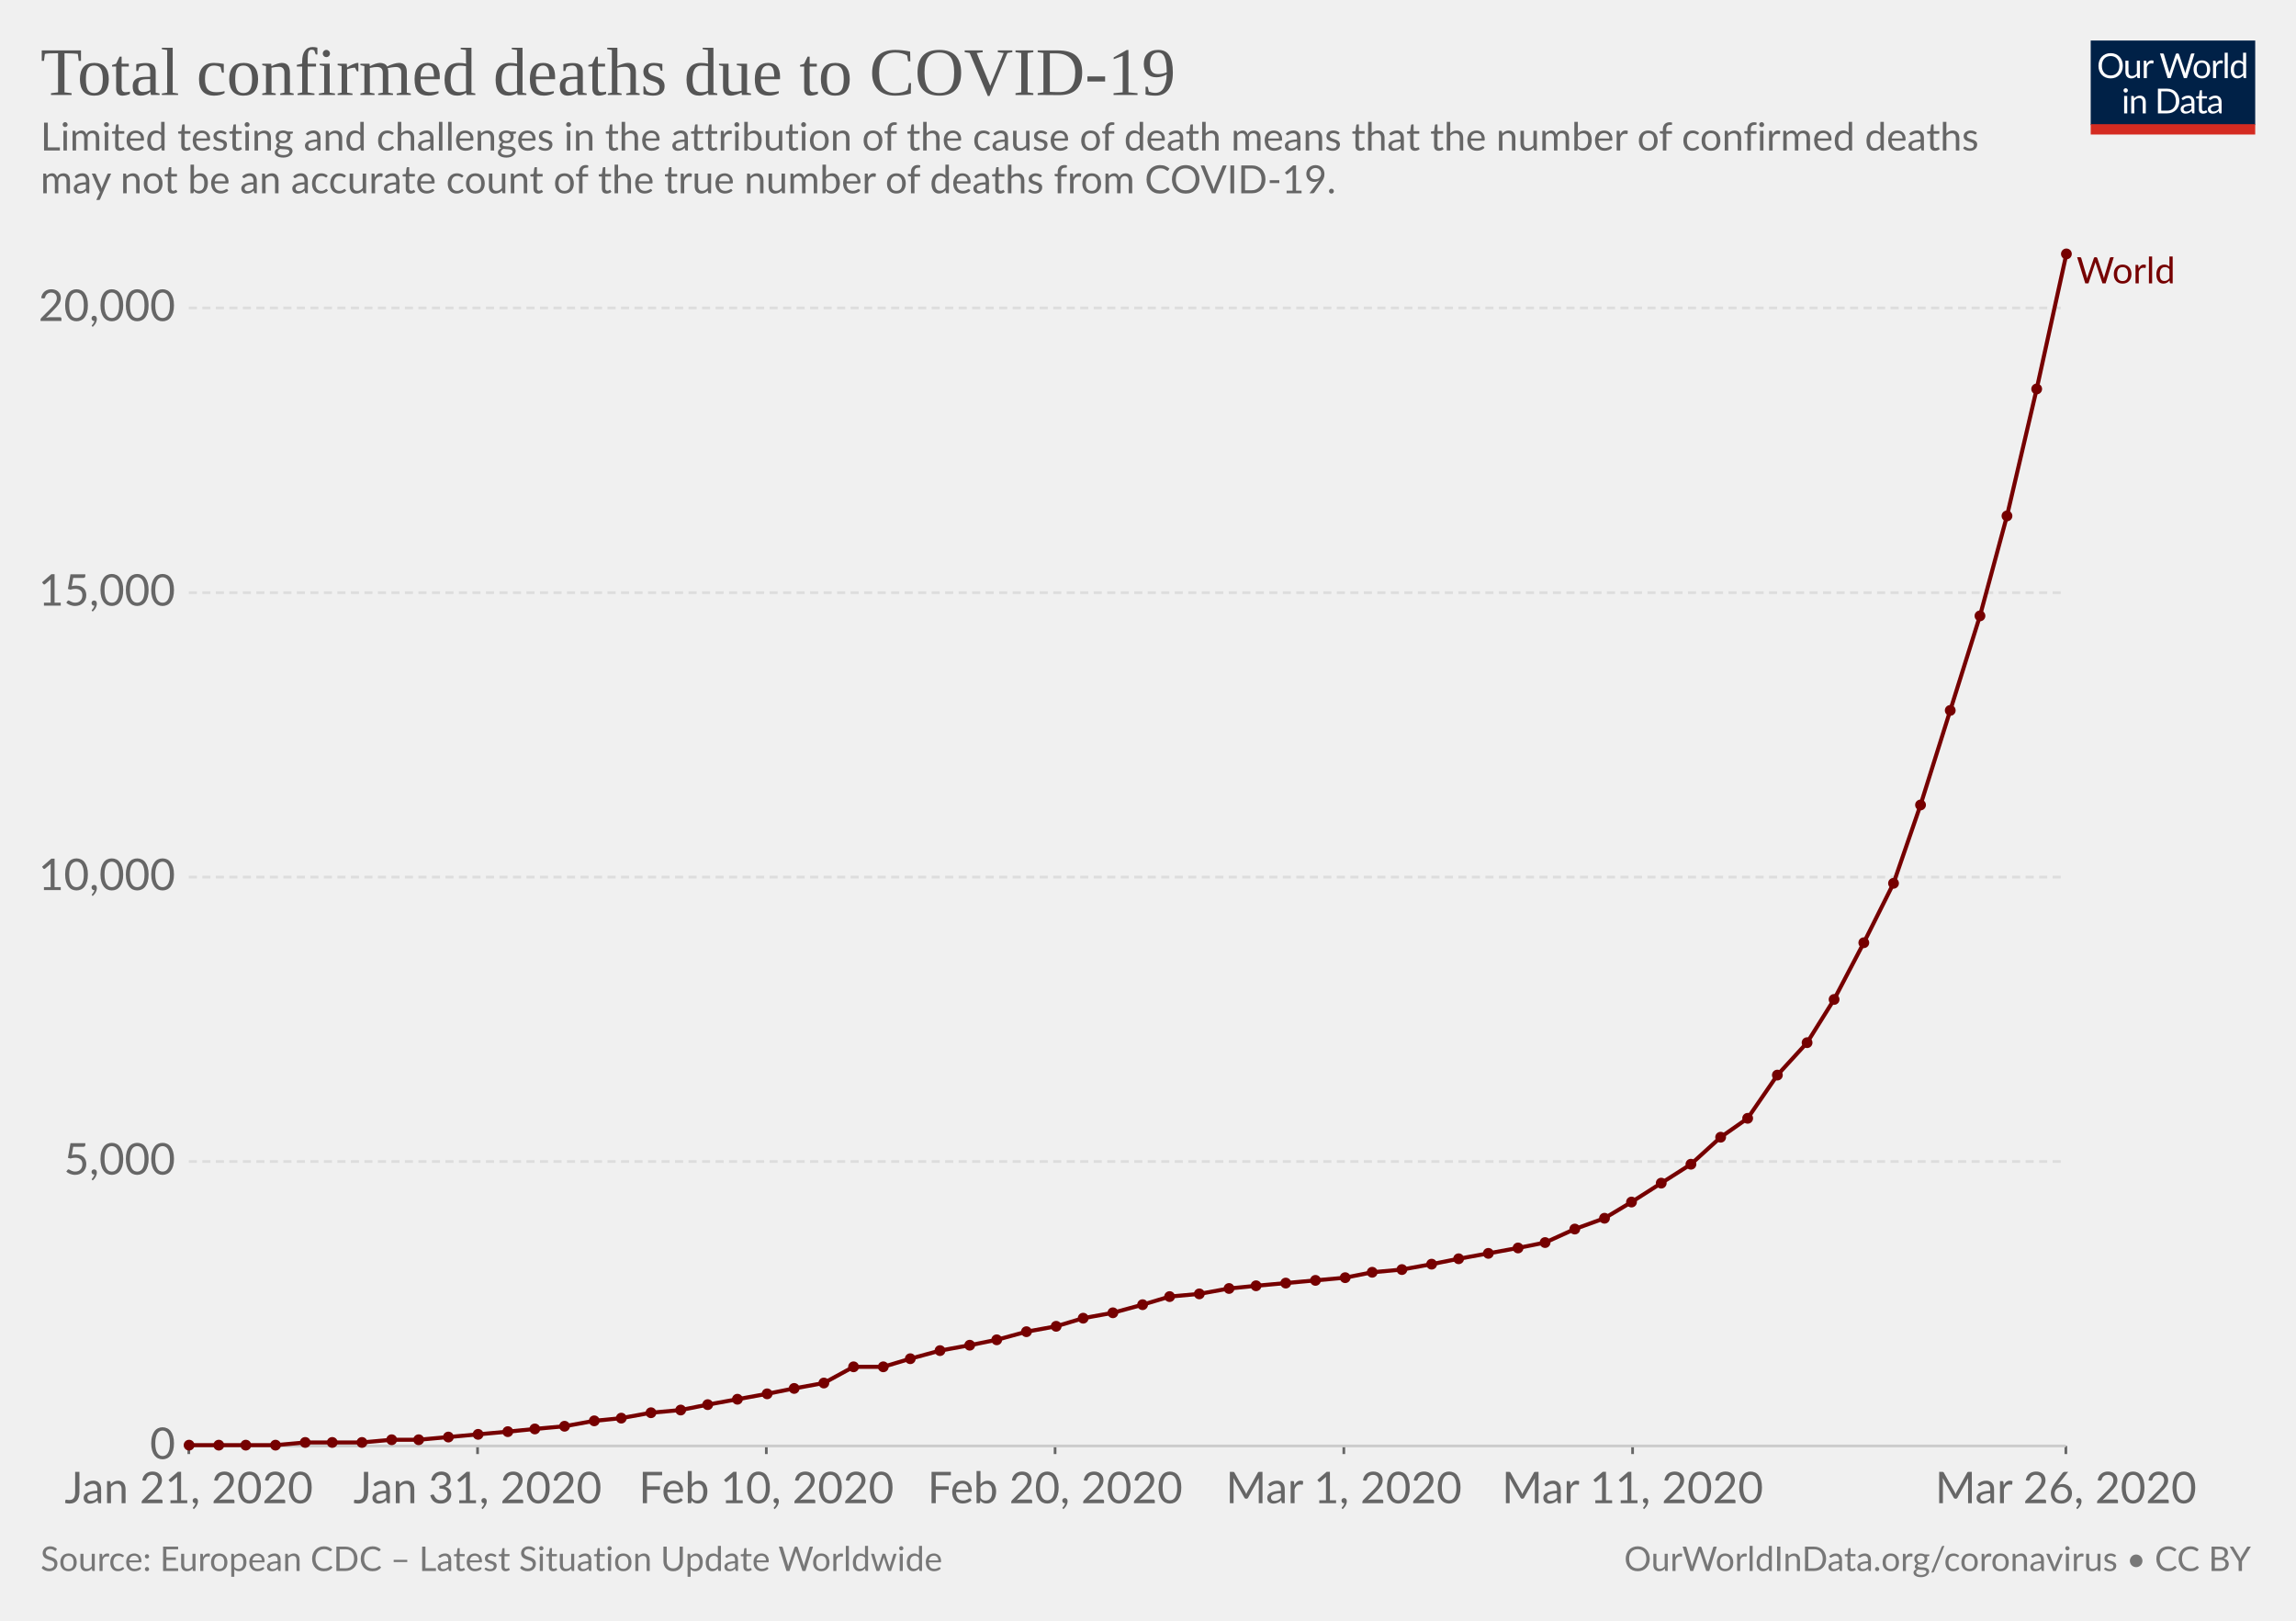
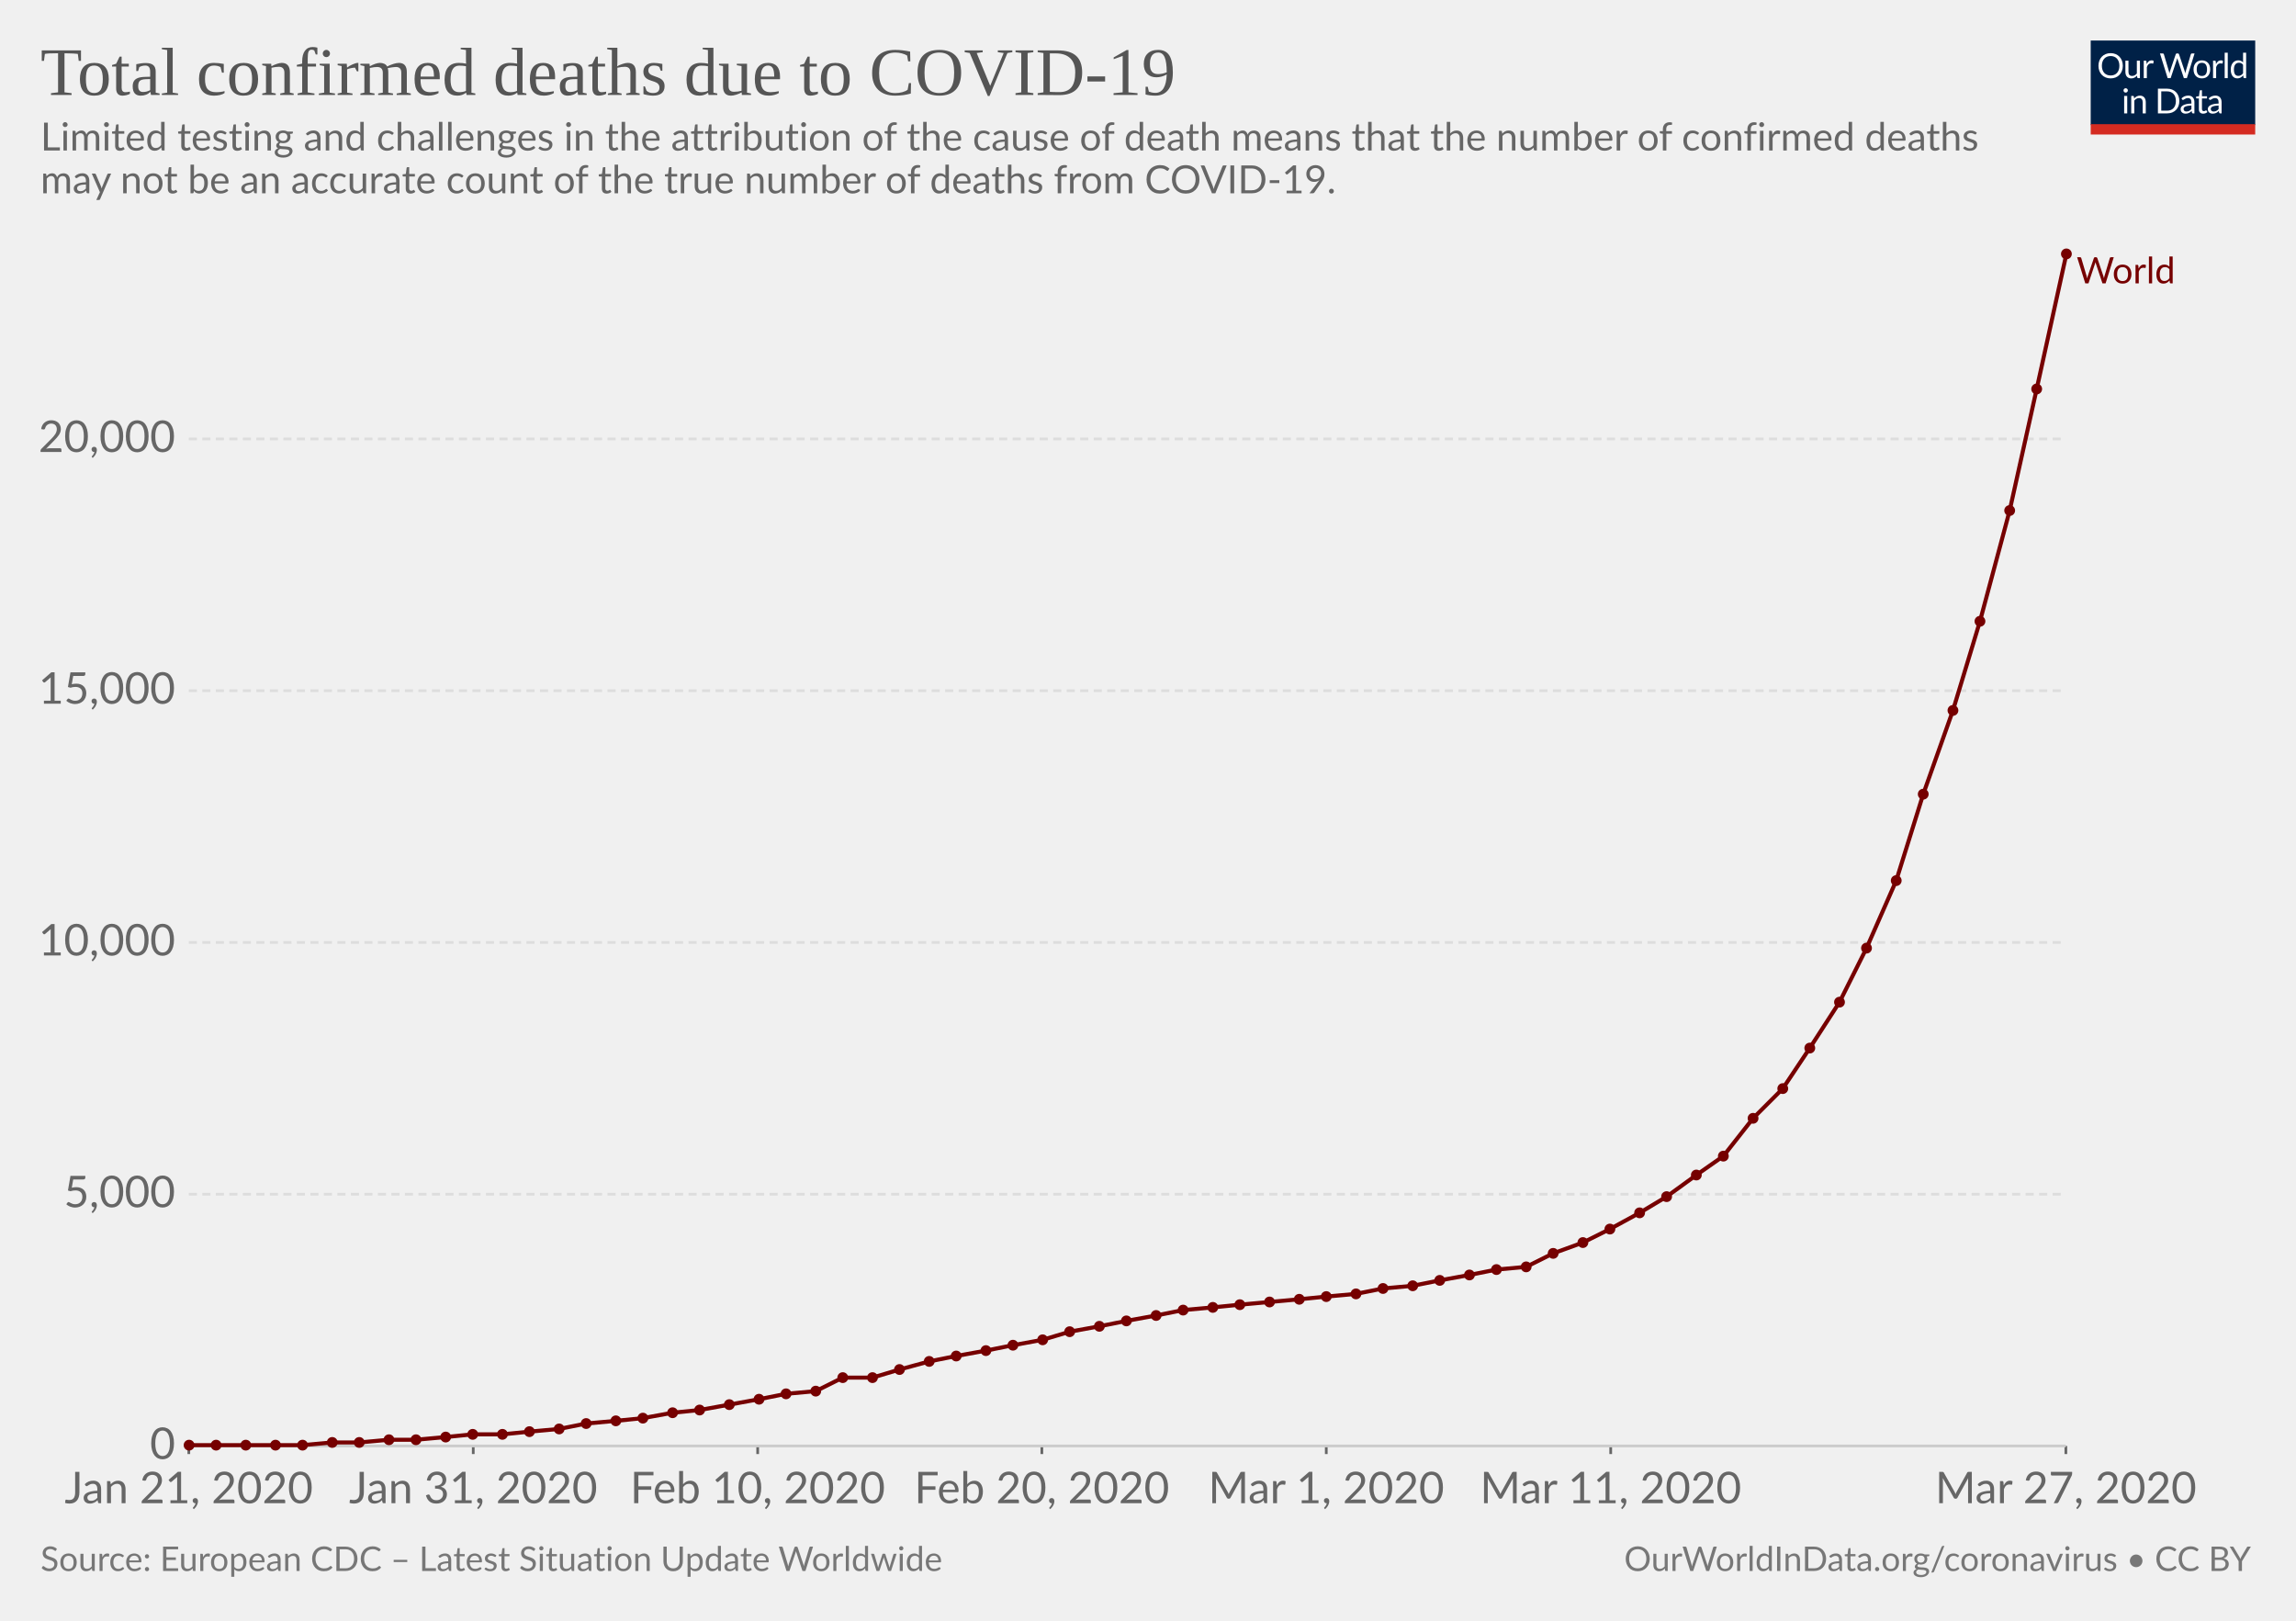
<svg xmlns="http://www.w3.org/2000/svg" version="1.1" style="font-family:Lato, 'Helvetica Neue', Helvetica, Arial, sans-serif;font-size:18px;background-color:white;text-rendering:optimizeLegibility;-webkit-font-smoothing:antialiased" width="850" height="600">
  <g class="HeaderView">
    <g transform="translate(774, 15) scale(0.29)">
      <svg width="210" height="120" viewBox="0 0 210 120" fill="none">
        <g clip-path="url(#clip0)">
          <path d="M0 0H210V107.89H0V0Z" fill="#002147" />
          <path d="M40.979 32.248C40.979 34.609 40.605 36.78 39.857 38.76C39.109 40.725 38.053 42.419 36.689 43.842C35.325 45.265 33.682 46.372 31.761 47.164C29.854 47.941 27.742 48.33 25.425 48.33C23.107 48.33 20.995 47.941 19.089 47.164C17.182 46.372 15.547 45.265 14.183 43.842C12.819 42.419 11.763 40.725 11.015 38.76C10.267 36.78 9.893 34.609 9.893 32.248C9.893 29.887 10.267 27.723 11.015 25.758C11.763 23.778 12.819 22.077 14.183 20.654C15.547 19.217 17.182 18.102 19.089 17.31C20.995 16.518 23.107 16.122 25.425 16.122C27.742 16.122 29.854 16.518 31.761 17.31C33.682 18.102 35.325 19.217 36.689 20.654C38.053 22.077 39.109 23.778 39.857 25.758C40.605 27.723 40.979 29.887 40.979 32.248ZM36.601 32.248C36.601 30.312 36.337 28.574 35.809 27.034C35.281 25.494 34.533 24.196 33.565 23.14C32.597 22.069 31.423 21.248 30.045 20.676C28.666 20.104 27.126 19.818 25.425 19.818C23.738 19.818 22.205 20.104 20.827 20.676C19.448 21.248 18.267 22.069 17.285 23.14C16.317 24.196 15.569 25.494 15.041 27.034C14.513 28.574 14.249 30.312 14.249 32.248C14.249 34.184 14.513 35.922 15.041 37.462C15.569 38.987 16.317 40.285 17.285 41.356C18.267 42.412 19.448 43.226 20.827 43.798C22.205 44.355 23.738 44.634 25.425 44.634C27.126 44.634 28.666 44.355 30.045 43.798C31.423 43.226 32.597 42.412 33.565 41.356C34.533 40.285 35.281 38.987 35.809 37.462C36.337 35.922 36.601 34.184 36.601 32.248ZM62.823 25.714V48H60.491C59.934 48 59.582 47.729 59.435 47.186L59.127 44.788C58.159 45.859 57.074 46.724 55.871 47.384C54.669 48.029 53.29 48.352 51.735 48.352C50.518 48.352 49.44 48.154 48.501 47.758C47.577 47.347 46.8 46.775 46.169 46.042C45.539 45.309 45.062 44.421 44.739 43.38C44.431 42.339 44.277 41.187 44.277 39.926V25.714H48.193V39.926C48.193 41.613 48.575 42.918 49.337 43.842C50.115 44.766 51.295 45.228 52.879 45.228C54.038 45.228 55.116 44.957 56.113 44.414C57.125 43.857 58.057 43.094 58.907 42.126V25.714H62.823ZM71.43 30.18C72.135 28.655 73 27.467 74.027 26.616C75.053 25.751 76.307 25.318 77.789 25.318C78.258 25.318 78.705 25.369 79.131 25.472C79.571 25.575 79.959 25.736 80.297 25.956L80.011 28.882C79.923 29.249 79.703 29.432 79.351 29.432C79.145 29.432 78.845 29.388 78.449 29.3C78.053 29.212 77.605 29.168 77.107 29.168C76.403 29.168 75.772 29.271 75.215 29.476C74.672 29.681 74.181 29.989 73.741 30.4C73.315 30.796 72.927 31.295 72.575 31.896C72.237 32.483 71.929 33.157 71.651 33.92V48H67.713V25.714H69.957C70.382 25.714 70.675 25.795 70.837 25.956C70.998 26.117 71.108 26.396 71.167 26.792L71.43 30.18ZM132.589 16.474L122.755 48H118.927L110.941 23.954C110.867 23.719 110.794 23.47 110.721 23.206C110.662 22.942 110.596 22.663 110.523 22.37C110.449 22.663 110.376 22.942 110.303 23.206C110.23 23.47 110.156 23.719 110.083 23.954L102.053 48H98.225L88.391 16.474H91.933C92.314 16.474 92.629 16.569 92.879 16.76C93.143 16.951 93.311 17.193 93.385 17.486L99.897 39.398C99.999 39.794 100.095 40.219 100.183 40.674C100.285 41.129 100.381 41.613 100.469 42.126C100.571 41.613 100.674 41.129 100.777 40.674C100.894 40.205 101.019 39.779 101.151 39.398L108.565 17.486C108.653 17.237 108.821 17.009 109.071 16.804C109.335 16.584 109.65 16.474 110.017 16.474H111.249C111.63 16.474 111.938 16.569 112.173 16.76C112.407 16.951 112.583 17.193 112.701 17.486L120.093 39.398C120.225 39.779 120.342 40.19 120.445 40.63C120.562 41.07 120.672 41.532 120.775 42.016C120.848 41.532 120.929 41.07 121.017 40.63C121.105 40.19 121.2 39.779 121.303 39.398L127.837 17.486C127.91 17.222 128.072 16.987 128.321 16.782C128.585 16.577 128.9 16.474 129.267 16.474H132.589ZM141.94 25.362C143.568 25.362 145.034 25.633 146.34 26.176C147.645 26.719 148.76 27.489 149.684 28.486C150.608 29.483 151.312 30.693 151.796 32.116C152.294 33.524 152.544 35.101 152.544 36.846C152.544 38.606 152.294 40.19 151.796 41.598C151.312 43.006 150.608 44.209 149.684 45.206C148.76 46.203 147.645 46.973 146.34 47.516C145.034 48.044 143.568 48.308 141.94 48.308C140.297 48.308 138.816 48.044 137.496 47.516C136.19 46.973 135.076 46.203 134.152 45.206C133.228 44.209 132.516 43.006 132.018 41.598C131.534 40.19 131.292 38.606 131.292 36.846C131.292 35.101 131.534 33.524 132.018 32.116C132.516 30.693 133.228 29.483 134.152 28.486C135.076 27.489 136.19 26.719 137.496 26.176C138.816 25.633 140.297 25.362 141.94 25.362ZM141.94 45.25C144.14 45.25 145.782 44.517 146.868 43.05C147.953 41.569 148.496 39.508 148.496 36.868C148.496 34.213 147.953 32.145 146.868 30.664C145.782 29.183 144.14 28.442 141.94 28.442C140.825 28.442 139.85 28.633 139.014 29.014C138.192 29.395 137.503 29.945 136.946 30.664C136.403 31.383 135.992 32.27 135.714 33.326C135.45 34.367 135.318 35.548 135.318 36.868C135.318 39.508 135.86 41.569 136.946 43.05C138.046 44.517 139.71 45.25 141.94 45.25ZM159.908 30.18C160.612 28.655 161.478 27.467 162.504 26.616C163.531 25.751 164.785 25.318 166.266 25.318C166.736 25.318 167.183 25.369 167.608 25.472C168.048 25.575 168.437 25.736 168.774 25.956L168.488 28.882C168.4 29.249 168.18 29.432 167.828 29.432C167.623 29.432 167.322 29.388 166.926 29.3C166.53 29.212 166.083 29.168 165.584 29.168C164.88 29.168 164.25 29.271 163.692 29.476C163.15 29.681 162.658 29.989 162.218 30.4C161.793 30.796 161.404 31.295 161.052 31.896C160.715 32.483 160.407 33.157 160.128 33.92V48H156.19V25.714H158.434C158.86 25.714 159.153 25.795 159.314 25.956C159.476 26.117 159.586 26.396 159.644 26.792L159.908 30.18ZM174.946 15.594V48H171.03V15.594H174.946ZM194.496 31.016C193.763 30.033 192.971 29.351 192.12 28.97C191.269 28.574 190.316 28.376 189.26 28.376C187.192 28.376 185.601 29.117 184.486 30.598C183.371 32.079 182.814 34.191 182.814 36.934C182.814 38.386 182.939 39.633 183.188 40.674C183.437 41.701 183.804 42.551 184.288 43.226C184.772 43.886 185.366 44.37 186.07 44.678C186.774 44.986 187.573 45.14 188.468 45.14C189.759 45.14 190.881 44.847 191.834 44.26C192.802 43.673 193.689 42.845 194.496 41.774V31.016ZM198.412 15.594V48H196.08C195.523 48 195.171 47.729 195.024 47.186L194.672 44.48C193.719 45.624 192.633 46.548 191.416 47.252C190.199 47.956 188.791 48.308 187.192 48.308C185.916 48.308 184.757 48.066 183.716 47.582C182.675 47.083 181.787 46.357 181.054 45.404C180.321 44.451 179.756 43.263 179.36 41.84C178.964 40.417 178.766 38.782 178.766 36.934C178.766 35.291 178.986 33.766 179.426 32.358C179.866 30.935 180.497 29.703 181.318 28.662C182.139 27.621 183.144 26.807 184.332 26.22C185.535 25.619 186.884 25.318 188.38 25.318C189.744 25.318 190.91 25.553 191.878 26.022C192.861 26.477 193.733 27.115 194.496 27.936V15.594H198.412ZM46.614 70.714V93H42.698V70.714H46.614ZM47.45 63.718C47.45 64.099 47.369 64.459 47.208 64.796C47.061 65.119 46.856 65.412 46.592 65.676C46.343 65.925 46.042 66.123 45.69 66.27C45.352 66.417 44.993 66.49 44.612 66.49C44.23 66.49 43.871 66.417 43.534 66.27C43.211 66.123 42.925 65.925 42.676 65.676C42.426 65.412 42.228 65.119 42.082 64.796C41.935 64.459 41.862 64.099 41.862 63.718C41.862 63.337 41.935 62.977 42.082 62.64C42.228 62.288 42.426 61.987 42.676 61.738C42.925 61.474 43.211 61.269 43.534 61.122C43.871 60.975 44.23 60.902 44.612 60.902C44.993 60.902 45.352 60.975 45.69 61.122C46.042 61.269 46.343 61.474 46.592 61.738C46.856 61.987 47.061 62.288 47.208 62.64C47.369 62.977 47.45 63.337 47.45 63.718ZM55.424 73.948C55.908 73.405 56.422 72.914 56.964 72.474C57.507 72.034 58.079 71.66 58.68 71.352C59.296 71.029 59.941 70.787 60.616 70.626C61.306 70.45 62.046 70.362 62.838 70.362C64.055 70.362 65.126 70.567 66.05 70.978C66.989 71.374 67.766 71.946 68.382 72.694C69.013 73.427 69.49 74.315 69.812 75.356C70.135 76.397 70.296 77.549 70.296 78.81V93H66.358V78.81C66.358 77.123 65.969 75.818 65.192 74.894C64.43 73.955 63.264 73.486 61.694 73.486C60.535 73.486 59.45 73.765 58.438 74.322C57.441 74.879 56.517 75.635 55.666 76.588V93H51.728V70.714H54.082C54.639 70.714 54.984 70.985 55.116 71.528L55.424 73.948ZM113.129 77.248C113.129 79.609 112.755 81.758 112.007 83.694C111.259 85.63 110.203 87.287 108.839 88.666C107.475 90.045 105.832 91.115 103.911 91.878C102.004 92.626 99.892 93 97.575 93H85.805V61.474H97.575C99.892 61.474 102.004 61.855 103.911 62.618C105.832 63.366 107.475 64.437 108.839 65.83C110.203 67.209 111.259 68.866 112.007 70.802C112.755 72.738 113.129 74.887 113.129 77.248ZM108.751 77.248C108.751 75.312 108.487 73.581 107.959 72.056C107.431 70.531 106.683 69.24 105.715 68.184C104.747 67.128 103.574 66.321 102.195 65.764C100.816 65.207 99.276 64.928 97.575 64.928H90.073V89.546H97.575C99.276 89.546 100.816 89.267 102.195 88.71C103.574 88.153 104.747 87.353 105.715 86.312C106.683 85.256 107.431 83.965 107.959 82.44C108.487 80.915 108.751 79.184 108.751 77.248ZM128.553 82.968C126.749 83.027 125.209 83.173 123.933 83.408C122.672 83.628 121.638 83.921 120.831 84.288C120.039 84.655 119.46 85.087 119.093 85.586C118.741 86.085 118.565 86.642 118.565 87.258C118.565 87.845 118.661 88.351 118.851 88.776C119.042 89.201 119.299 89.553 119.621 89.832C119.959 90.096 120.347 90.294 120.787 90.426C121.242 90.543 121.726 90.602 122.239 90.602C122.929 90.602 123.559 90.536 124.131 90.404C124.703 90.257 125.239 90.052 125.737 89.788C126.251 89.524 126.735 89.209 127.189 88.842C127.659 88.475 128.113 88.057 128.553 87.588V82.968ZM115.903 73.86C117.135 72.672 118.463 71.785 119.885 71.198C121.308 70.611 122.885 70.318 124.615 70.318C125.862 70.318 126.969 70.523 127.937 70.934C128.905 71.345 129.719 71.917 130.379 72.65C131.039 73.383 131.538 74.271 131.875 75.312C132.213 76.353 132.381 77.497 132.381 78.744V93H130.643C130.262 93 129.969 92.941 129.763 92.824C129.558 92.692 129.397 92.443 129.279 92.076L128.839 89.964C128.253 90.507 127.681 90.991 127.123 91.416C126.566 91.827 125.979 92.179 125.363 92.472C124.747 92.751 124.087 92.963 123.383 93.11C122.694 93.271 121.924 93.352 121.073 93.352C120.208 93.352 119.394 93.235 118.631 93C117.869 92.751 117.201 92.384 116.629 91.9C116.072 91.416 115.625 90.807 115.287 90.074C114.965 89.326 114.803 88.446 114.803 87.434C114.803 86.554 115.045 85.711 115.529 84.904C116.013 84.083 116.798 83.357 117.883 82.726C118.969 82.095 120.384 81.582 122.129 81.186C123.875 80.775 126.016 80.541 128.553 80.482V78.744C128.553 77.013 128.179 75.708 127.431 74.828C126.683 73.933 125.591 73.486 124.153 73.486C123.185 73.486 122.371 73.611 121.711 73.86C121.066 74.095 120.501 74.366 120.017 74.674C119.548 74.967 119.137 75.239 118.785 75.488C118.448 75.723 118.111 75.84 117.773 75.84C117.509 75.84 117.282 75.774 117.091 75.642C116.901 75.495 116.739 75.319 116.607 75.114L115.903 73.86ZM143.568 93.352C141.808 93.352 140.451 92.861 139.498 91.878C138.559 90.895 138.09 89.48 138.09 87.632V73.992H135.406C135.171 73.992 134.973 73.926 134.812 73.794C134.65 73.647 134.57 73.427 134.57 73.134V71.572L138.222 71.11L139.124 64.224C139.168 64.004 139.263 63.828 139.41 63.696C139.571 63.549 139.776 63.476 140.026 63.476H142.006V71.154H148.452V73.992H142.006V87.368C142.006 88.307 142.233 89.003 142.688 89.458C143.142 89.913 143.729 90.14 144.448 90.14C144.858 90.14 145.21 90.089 145.504 89.986C145.812 89.869 146.076 89.744 146.296 89.612C146.516 89.48 146.699 89.363 146.846 89.26C147.007 89.143 147.146 89.084 147.264 89.084C147.469 89.084 147.652 89.209 147.814 89.458L148.958 91.328C148.283 91.959 147.469 92.457 146.516 92.824C145.562 93.176 144.58 93.352 143.568 93.352ZM163.253 82.968C161.449 83.027 159.909 83.173 158.633 83.408C157.372 83.628 156.338 83.921 155.531 84.288C154.739 84.655 154.16 85.087 153.793 85.586C153.441 86.085 153.265 86.642 153.265 87.258C153.265 87.845 153.36 88.351 153.551 88.776C153.742 89.201 153.998 89.553 154.321 89.832C154.658 90.096 155.047 90.294 155.487 90.426C155.942 90.543 156.426 90.602 156.939 90.602C157.628 90.602 158.259 90.536 158.831 90.404C159.403 90.257 159.938 90.052 160.437 89.788C160.95 89.524 161.434 89.209 161.889 88.842C162.358 88.475 162.813 88.057 163.253 87.588V82.968ZM150.603 73.86C151.835 72.672 153.162 71.785 154.585 71.198C156.008 70.611 157.584 70.318 159.315 70.318C160.562 70.318 161.669 70.523 162.637 70.934C163.605 71.345 164.419 71.917 165.079 72.65C165.739 73.383 166.238 74.271 166.575 75.312C166.912 76.353 167.081 77.497 167.081 78.744V93H165.343C164.962 93 164.668 92.941 164.463 92.824C164.258 92.692 164.096 92.443 163.979 92.076L163.539 89.964C162.952 90.507 162.38 90.991 161.823 91.416C161.266 91.827 160.679 92.179 160.063 92.472C159.447 92.751 158.787 92.963 158.083 93.11C157.394 93.271 156.624 93.352 155.773 93.352C154.908 93.352 154.094 93.235 153.331 93C152.568 92.751 151.901 92.384 151.329 91.9C150.772 91.416 150.324 90.807 149.987 90.074C149.664 89.326 149.503 88.446 149.503 87.434C149.503 86.554 149.745 85.711 150.229 84.904C150.713 84.083 151.498 83.357 152.583 82.726C153.668 82.095 155.084 81.582 156.829 81.186C158.574 80.775 160.716 80.541 163.253 80.482V78.744C163.253 77.013 162.879 75.708 162.131 74.828C161.383 73.933 160.29 73.486 158.853 73.486C157.885 73.486 157.071 73.611 156.411 73.86C155.766 74.095 155.201 74.366 154.717 74.674C154.248 74.967 153.837 75.239 153.485 75.488C153.148 75.723 152.81 75.84 152.473 75.84C152.209 75.84 151.982 75.774 151.791 75.642C151.6 75.495 151.439 75.319 151.307 75.114L150.603 73.86Z" fill="white" />
          <rect y="106.789" width="210" height="13.211" fill="#D42B21" />
        </g>
        <defs>
          <clipPath id="clip0">
            <rect width="210" height="120" fill="white" />
          </clipPath>
        </defs>
      </svg>
    </g>
    <a href="https://ourworldindata.org/grapher/total-deaths-covid-19" style="font-family:&quot;Playfair Display&quot;, Georgia, &quot;Times New Roman&quot;, serif" target="_blank">
      <text font-size="25.20" x="15.0" y="35.2" fill="#555">
        <tspan x="15" y="35.16">Total confirmed deaths due to COVID-19</tspan>
      </text>
    </a>
    <text font-size="14.40" x="15.0" y="55.7" fill="#666">
      <tspan x="15" y="55.72">Limited testing and challenges in the attribution of the cause of death means that the number of confirmed deaths</tspan>
      <tspan x="15" y="71.56">may not be an accurate count of the true number of deaths from COVID-19.</tspan>
    </text>
  </g>
  <g class="LineChart">
    <defs>
-       <clipPath id="boundsClip-719">
+       <clipPath id="boundsClip-694">
        <rect x="59.896" y="0" width="830" height="924.8" />
      </clipPath>
    </defs>
    <g class="AxisBoxView">
      <g class="HorizontalAxis">
        <line x1="69.9" y1="535.3" x2="69.9" y2="538.3" stroke="#666" />
-         <line x1="176.8" y1="535.3" x2="176.8" y2="538.3" stroke="#666" />
-         <line x1="283.7" y1="535.3" x2="283.7" y2="538.3" stroke="#666" />
-         <line x1="390.6" y1="535.3" x2="390.6" y2="538.3" stroke="#666" />
-         <line x1="497.5" y1="535.3" x2="497.5" y2="538.3" stroke="#666" />
-         <line x1="604.4" y1="535.3" x2="604.4" y2="538.3" stroke="#666" />
+         <line x1="175.2" y1="535.3" x2="175.2" y2="538.3" stroke="#666" />
+         <line x1="280.5" y1="535.3" x2="280.5" y2="538.3" stroke="#666" />
+         <line x1="385.7" y1="535.3" x2="385.7" y2="538.3" stroke="#666" />
+         <line x1="491" y1="535.3" x2="491" y2="538.3" stroke="#666" />
+         <line x1="596.3" y1="535.3" x2="596.3" y2="538.3" stroke="#666" />
        <line x1="764.8" y1="535.3" x2="764.8" y2="538.3" stroke="#666" />
        <text x="69.9" y="556.5" fill="#666" text-anchor="middle" font-size="16.2">Jan 21, 2020</text>
-         <text x="176.8" y="556.5" fill="#666" text-anchor="middle" font-size="16.2">Jan 31, 2020</text>
-         <text x="283.7" y="556.5" fill="#666" text-anchor="middle" font-size="16.2">Feb 10, 2020</text>
-         <text x="390.6" y="556.5" fill="#666" text-anchor="middle" font-size="16.2">Feb 20, 2020</text>
-         <text x="497.5" y="556.5" fill="#666" text-anchor="middle" font-size="16.2">Mar 1, 2020</text>
-         <text x="604.4" y="556.5" fill="#666" text-anchor="middle" font-size="16.2">Mar 11, 2020</text>
-         <text x="764.8" y="556.5" fill="#666" text-anchor="middle" font-size="16.2">Mar 26, 2020</text>
+         <text x="175.2" y="556.5" fill="#666" text-anchor="middle" font-size="16.2">Jan 31, 2020</text>
+         <text x="280.5" y="556.5" fill="#666" text-anchor="middle" font-size="16.2">Feb 10, 2020</text>
+         <text x="385.7" y="556.5" fill="#666" text-anchor="middle" font-size="16.2">Feb 20, 2020</text>
+         <text x="491" y="556.5" fill="#666" text-anchor="middle" font-size="16.2">Mar 1, 2020</text>
+         <text x="596.3" y="556.5" fill="#666" text-anchor="middle" font-size="16.2">Mar 11, 2020</text>
+         <text x="764.8" y="556.5" fill="#666" text-anchor="middle" font-size="16.2">Mar 27, 2020</text>
      </g>
      <g class="VerticalAxis">
        <text x="64.90" y="535.3" fill="#666" dominant-baseline="middle" text-anchor="end" font-size="16.2">0</text>
-         <text x="64.90" y="430" fill="#666" dominant-baseline="middle" text-anchor="end" font-size="16.2">5,000</text>
-         <text x="64.90" y="324.7" fill="#666" dominant-baseline="middle" text-anchor="end" font-size="16.2">10,000</text>
-         <text x="64.90" y="219.4" fill="#666" dominant-baseline="middle" text-anchor="end" font-size="16.2">15,000</text>
-         <text x="64.90" y="114" fill="#666" dominant-baseline="middle" text-anchor="end" font-size="16.2">20,000</text>
+         <text x="64.90" y="442.1" fill="#666" dominant-baseline="middle" text-anchor="end" font-size="16.2">5,000</text>
+         <text x="64.90" y="348.9" fill="#666" dominant-baseline="middle" text-anchor="end" font-size="16.2">10,000</text>
+         <text x="64.90" y="255.7" fill="#666" dominant-baseline="middle" text-anchor="end" font-size="16.2">15,000</text>
+         <text x="64.90" y="162.5" fill="#666" dominant-baseline="middle" text-anchor="end" font-size="16.2">20,000</text>
      </g>
      <g class="AxisGridLines">
        <line x1="69.90" y1="535.3" x2="764.76" y2="535.3" stroke="#ccc" />
-         <line x1="69.90" y1="430" x2="764.76" y2="430" stroke="#ddd" stroke-dasharray="3,2" />
-         <line x1="69.90" y1="324.7" x2="764.76" y2="324.7" stroke="#ddd" stroke-dasharray="3,2" />
-         <line x1="69.90" y1="219.4" x2="764.76" y2="219.4" stroke="#ddd" stroke-dasharray="3,2" />
-         <line x1="69.90" y1="114" x2="764.76" y2="114" stroke="#ddd" stroke-dasharray="3,2" />
+         <line x1="69.90" y1="442.1" x2="764.76" y2="442.1" stroke="#ddd" stroke-dasharray="3,2" />
+         <line x1="69.90" y1="348.9" x2="764.76" y2="348.9" stroke="#ddd" stroke-dasharray="3,2" />
+         <line x1="69.90" y1="255.7" x2="764.76" y2="255.7" stroke="#ddd" stroke-dasharray="3,2" />
+         <line x1="69.90" y1="162.5" x2="764.76" y2="162.5" stroke="#ddd" stroke-dasharray="3,2" />
      </g>
    </g>
-     <g clip-path="url(#boundsClip-719)">
+     <g clip-path="url(#boundsClip-694)">
      <g class="HeightedLegend" style="cursor:pointer">
        <g class="legendMark">
          <rect x="764.765" y="94.1" width="70.235" height="13.5" fill="#fff" opacity="0" />
          <text font-size="13.50" x="768.8" y="104.9" fill="#760000">
            <tspan x="768.765" y="104.9">World</tspan>
          </text>
        </g>
      </g>
      <g class="Lines">
        <rect x="70" y="94" width="695" height="441" fill="rgba(255,255,255,0)" opacity="0" />
        <g class="key-World_0">
-           <path stroke="#760000" stroke-linecap="round" d="M70 535L81 535L91 535L102 535L113 534L123 534L134 534L145 533L155 533L166 532L177 531L188 530L198 529L209 528L220 526L230 525L241 523L252 522L262 520L273 518L284 516L294 514L305 512L316 506L327 506L337 503L348 500L359 498L369 496L380 493L391 491L401 488L412 486L423 483L433 480L444 479L455 477L465 476L476 475L487 474L498 473L508 471L519 470L530 468L540 466L551 464L562 462L572 460L583 455L594 451L604 445L615 438L626 431L637 421L647 414L658 398L669 386L679 370L690 349L701 327L711 298L722 263L733 228L743 191L754 144L765 94" fill="none" stroke-width="1.5" />
+           <path stroke="#760000" stroke-linecap="round" d="M70 535L80 535L91 535L102 535L112 535L123 534L133 534L144 533L154 533L165 532L175 531L186 531L196 530L207 529L217 527L228 526L238 525L249 523L259 522L270 520L281 518L291 516L302 515L312 510L323 510L333 507L344 504L354 502L365 500L375 498L386 496L396 493L407 491L417 489L428 487L438 485L449 484L459 483L470 482L481 481L491 480L502 479L512 477L523 476L533 474L544 472L554 470L565 469L575 464L586 460L596 455L607 449L617 443L628 435L638 428L649 414L660 403L670 388L681 371L691 351L702 326L712 294L723 263L733 230L744 189L754 144L765 94" fill="none" stroke-width="1.5" />
          <g fill="#760000">
            <circle cx="70" cy="535" r="2" />
-             <circle cx="81" cy="535" r="2" />
+             <circle cx="80" cy="535" r="2" />
            <circle cx="91" cy="535" r="2" />
            <circle cx="102" cy="535" r="2" />
-             <circle cx="113" cy="534" r="2" />
+             <circle cx="112" cy="535" r="2" />
            <circle cx="123" cy="534" r="2" />
-             <circle cx="134" cy="534" r="2" />
-             <circle cx="145" cy="533" r="2" />
-             <circle cx="155" cy="533" r="2" />
-             <circle cx="166" cy="532" r="2" />
-             <circle cx="177" cy="531" r="2" />
-             <circle cx="188" cy="530" r="2" />
-             <circle cx="198" cy="529" r="2" />
-             <circle cx="209" cy="528" r="2" />
-             <circle cx="220" cy="526" r="2" />
-             <circle cx="230" cy="525" r="2" />
-             <circle cx="241" cy="523" r="2" />
-             <circle cx="252" cy="522" r="2" />
-             <circle cx="262" cy="520" r="2" />
-             <circle cx="273" cy="518" r="2" />
-             <circle cx="284" cy="516" r="2" />
-             <circle cx="294" cy="514" r="2" />
-             <circle cx="305" cy="512" r="2" />
-             <circle cx="316" cy="506" r="2" />
-             <circle cx="327" cy="506" r="2" />
-             <circle cx="337" cy="503" r="2" />
-             <circle cx="348" cy="500" r="2" />
-             <circle cx="359" cy="498" r="2" />
-             <circle cx="369" cy="496" r="2" />
-             <circle cx="380" cy="493" r="2" />
-             <circle cx="391" cy="491" r="2" />
-             <circle cx="401" cy="488" r="2" />
-             <circle cx="412" cy="486" r="2" />
-             <circle cx="423" cy="483" r="2" />
-             <circle cx="433" cy="480" r="2" />
-             <circle cx="444" cy="479" r="2" />
-             <circle cx="455" cy="477" r="2" />
-             <circle cx="465" cy="476" r="2" />
-             <circle cx="476" cy="475" r="2" />
-             <circle cx="487" cy="474" r="2" />
-             <circle cx="498" cy="473" r="2" />
-             <circle cx="508" cy="471" r="2" />
-             <circle cx="519" cy="470" r="2" />
-             <circle cx="530" cy="468" r="2" />
-             <circle cx="540" cy="466" r="2" />
-             <circle cx="551" cy="464" r="2" />
-             <circle cx="562" cy="462" r="2" />
-             <circle cx="572" cy="460" r="2" />
-             <circle cx="583" cy="455" r="2" />
-             <circle cx="594" cy="451" r="2" />
-             <circle cx="604" cy="445" r="2" />
-             <circle cx="615" cy="438" r="2" />
-             <circle cx="626" cy="431" r="2" />
-             <circle cx="637" cy="421" r="2" />
-             <circle cx="647" cy="414" r="2" />
-             <circle cx="658" cy="398" r="2" />
-             <circle cx="669" cy="386" r="2" />
-             <circle cx="679" cy="370" r="2" />
-             <circle cx="690" cy="349" r="2" />
-             <circle cx="701" cy="327" r="2" />
-             <circle cx="711" cy="298" r="2" />
-             <circle cx="722" cy="263" r="2" />
-             <circle cx="733" cy="228" r="2" />
-             <circle cx="743" cy="191" r="2" />
+             <circle cx="133" cy="534" r="2" />
+             <circle cx="144" cy="533" r="2" />
+             <circle cx="154" cy="533" r="2" />
+             <circle cx="165" cy="532" r="2" />
+             <circle cx="175" cy="531" r="2" />
+             <circle cx="186" cy="531" r="2" />
+             <circle cx="196" cy="530" r="2" />
+             <circle cx="207" cy="529" r="2" />
+             <circle cx="217" cy="527" r="2" />
+             <circle cx="228" cy="526" r="2" />
+             <circle cx="238" cy="525" r="2" />
+             <circle cx="249" cy="523" r="2" />
+             <circle cx="259" cy="522" r="2" />
+             <circle cx="270" cy="520" r="2" />
+             <circle cx="281" cy="518" r="2" />
+             <circle cx="291" cy="516" r="2" />
+             <circle cx="302" cy="515" r="2" />
+             <circle cx="312" cy="510" r="2" />
+             <circle cx="323" cy="510" r="2" />
+             <circle cx="333" cy="507" r="2" />
+             <circle cx="344" cy="504" r="2" />
+             <circle cx="354" cy="502" r="2" />
+             <circle cx="365" cy="500" r="2" />
+             <circle cx="375" cy="498" r="2" />
+             <circle cx="386" cy="496" r="2" />
+             <circle cx="396" cy="493" r="2" />
+             <circle cx="407" cy="491" r="2" />
+             <circle cx="417" cy="489" r="2" />
+             <circle cx="428" cy="487" r="2" />
+             <circle cx="438" cy="485" r="2" />
+             <circle cx="449" cy="484" r="2" />
+             <circle cx="459" cy="483" r="2" />
+             <circle cx="470" cy="482" r="2" />
+             <circle cx="481" cy="481" r="2" />
+             <circle cx="491" cy="480" r="2" />
+             <circle cx="502" cy="479" r="2" />
+             <circle cx="512" cy="477" r="2" />
+             <circle cx="523" cy="476" r="2" />
+             <circle cx="533" cy="474" r="2" />
+             <circle cx="544" cy="472" r="2" />
+             <circle cx="554" cy="470" r="2" />
+             <circle cx="565" cy="469" r="2" />
+             <circle cx="575" cy="464" r="2" />
+             <circle cx="586" cy="460" r="2" />
+             <circle cx="596" cy="455" r="2" />
+             <circle cx="607" cy="449" r="2" />
+             <circle cx="617" cy="443" r="2" />
+             <circle cx="628" cy="435" r="2" />
+             <circle cx="638" cy="428" r="2" />
+             <circle cx="649" cy="414" r="2" />
+             <circle cx="660" cy="403" r="2" />
+             <circle cx="670" cy="388" r="2" />
+             <circle cx="681" cy="371" r="2" />
+             <circle cx="691" cy="351" r="2" />
+             <circle cx="702" cy="326" r="2" />
+             <circle cx="712" cy="294" r="2" />
+             <circle cx="723" cy="263" r="2" />
+             <circle cx="733" cy="230" r="2" />
+             <circle cx="744" cy="189" r="2" />
            <circle cx="754" cy="144" r="2" />
            <circle cx="765" cy="94" r="2" />
          </g>
        </g>
      </g>
    </g>
  </g>
  <g class="SourcesFooter" style="fill:#777">
    <g class="clickable" style="fill:#777">
      <text font-size="12.60" x="15.0" y="581.6">
        <tspan x="15" y="581.58">Source: European CDC – Latest Situation Update Worldwide</tspan>
      </text>
    </g>
    <text font-size="12.60" x="601.3" y="581.6">
      <tspan x="601.27" y="581.58">
        <a target="_blank" style="fill: #777;" href="https://ourworldindata.org/coronavirus">OurWorldInData.org/coronavirus</a> • <a style="fill: #777;" class="cclogo" href="http://creativecommons.org/licenses/by/4.0/deed.en_US" target="_blank">CC BY</a>
      </tspan>
    </text>
  </g>
</svg>
